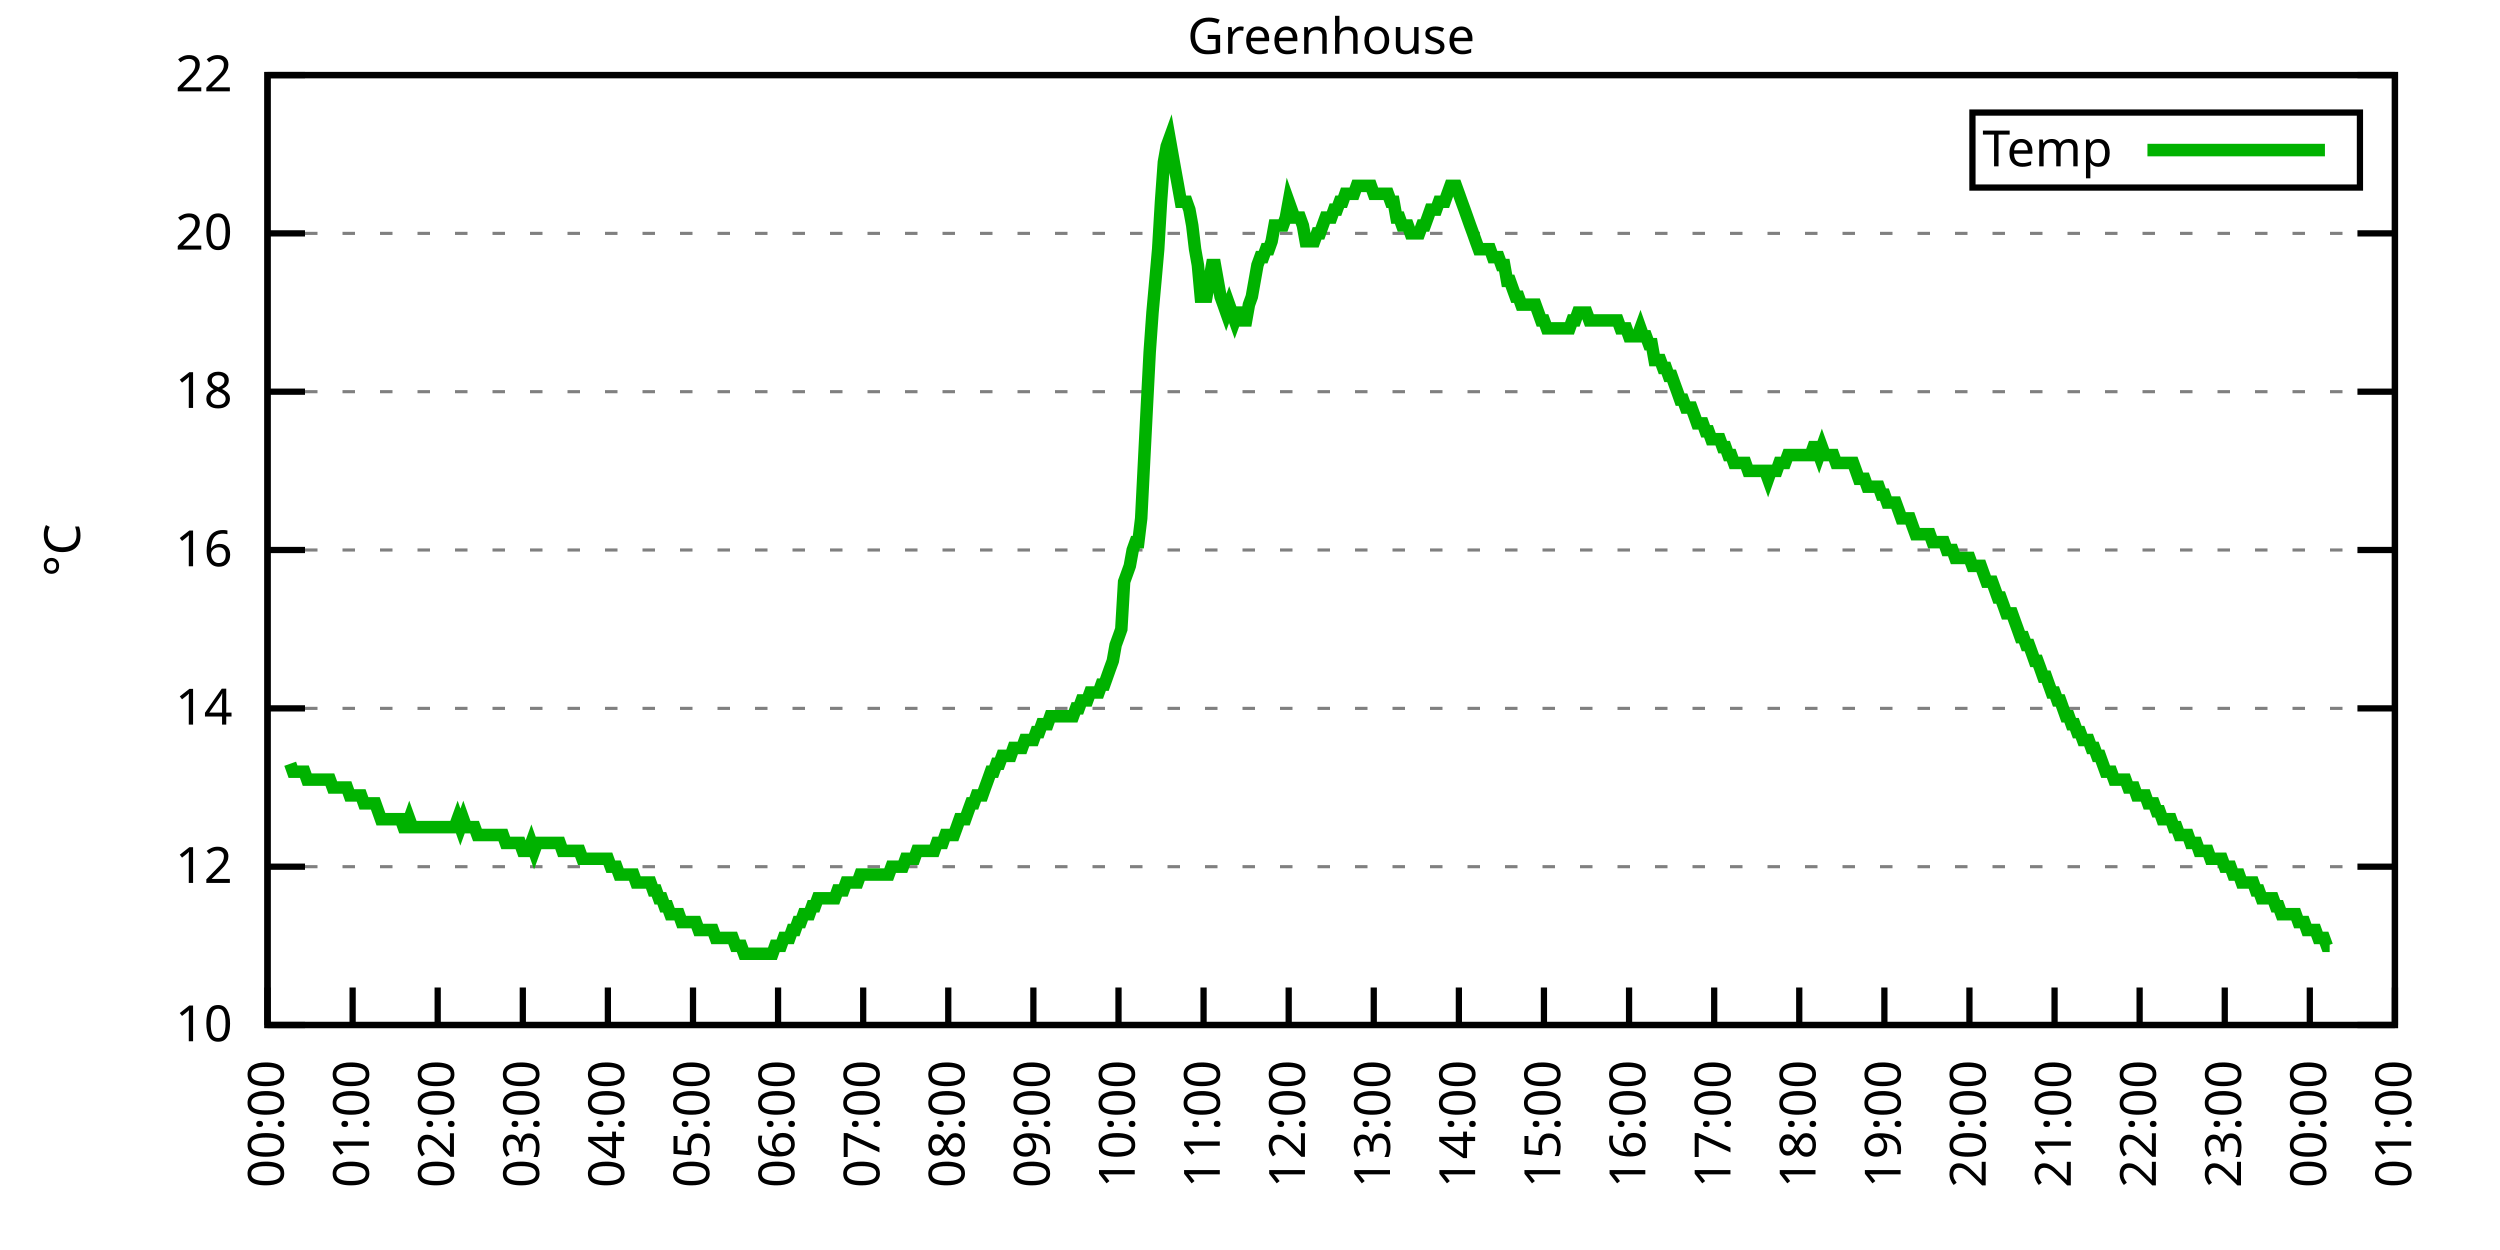
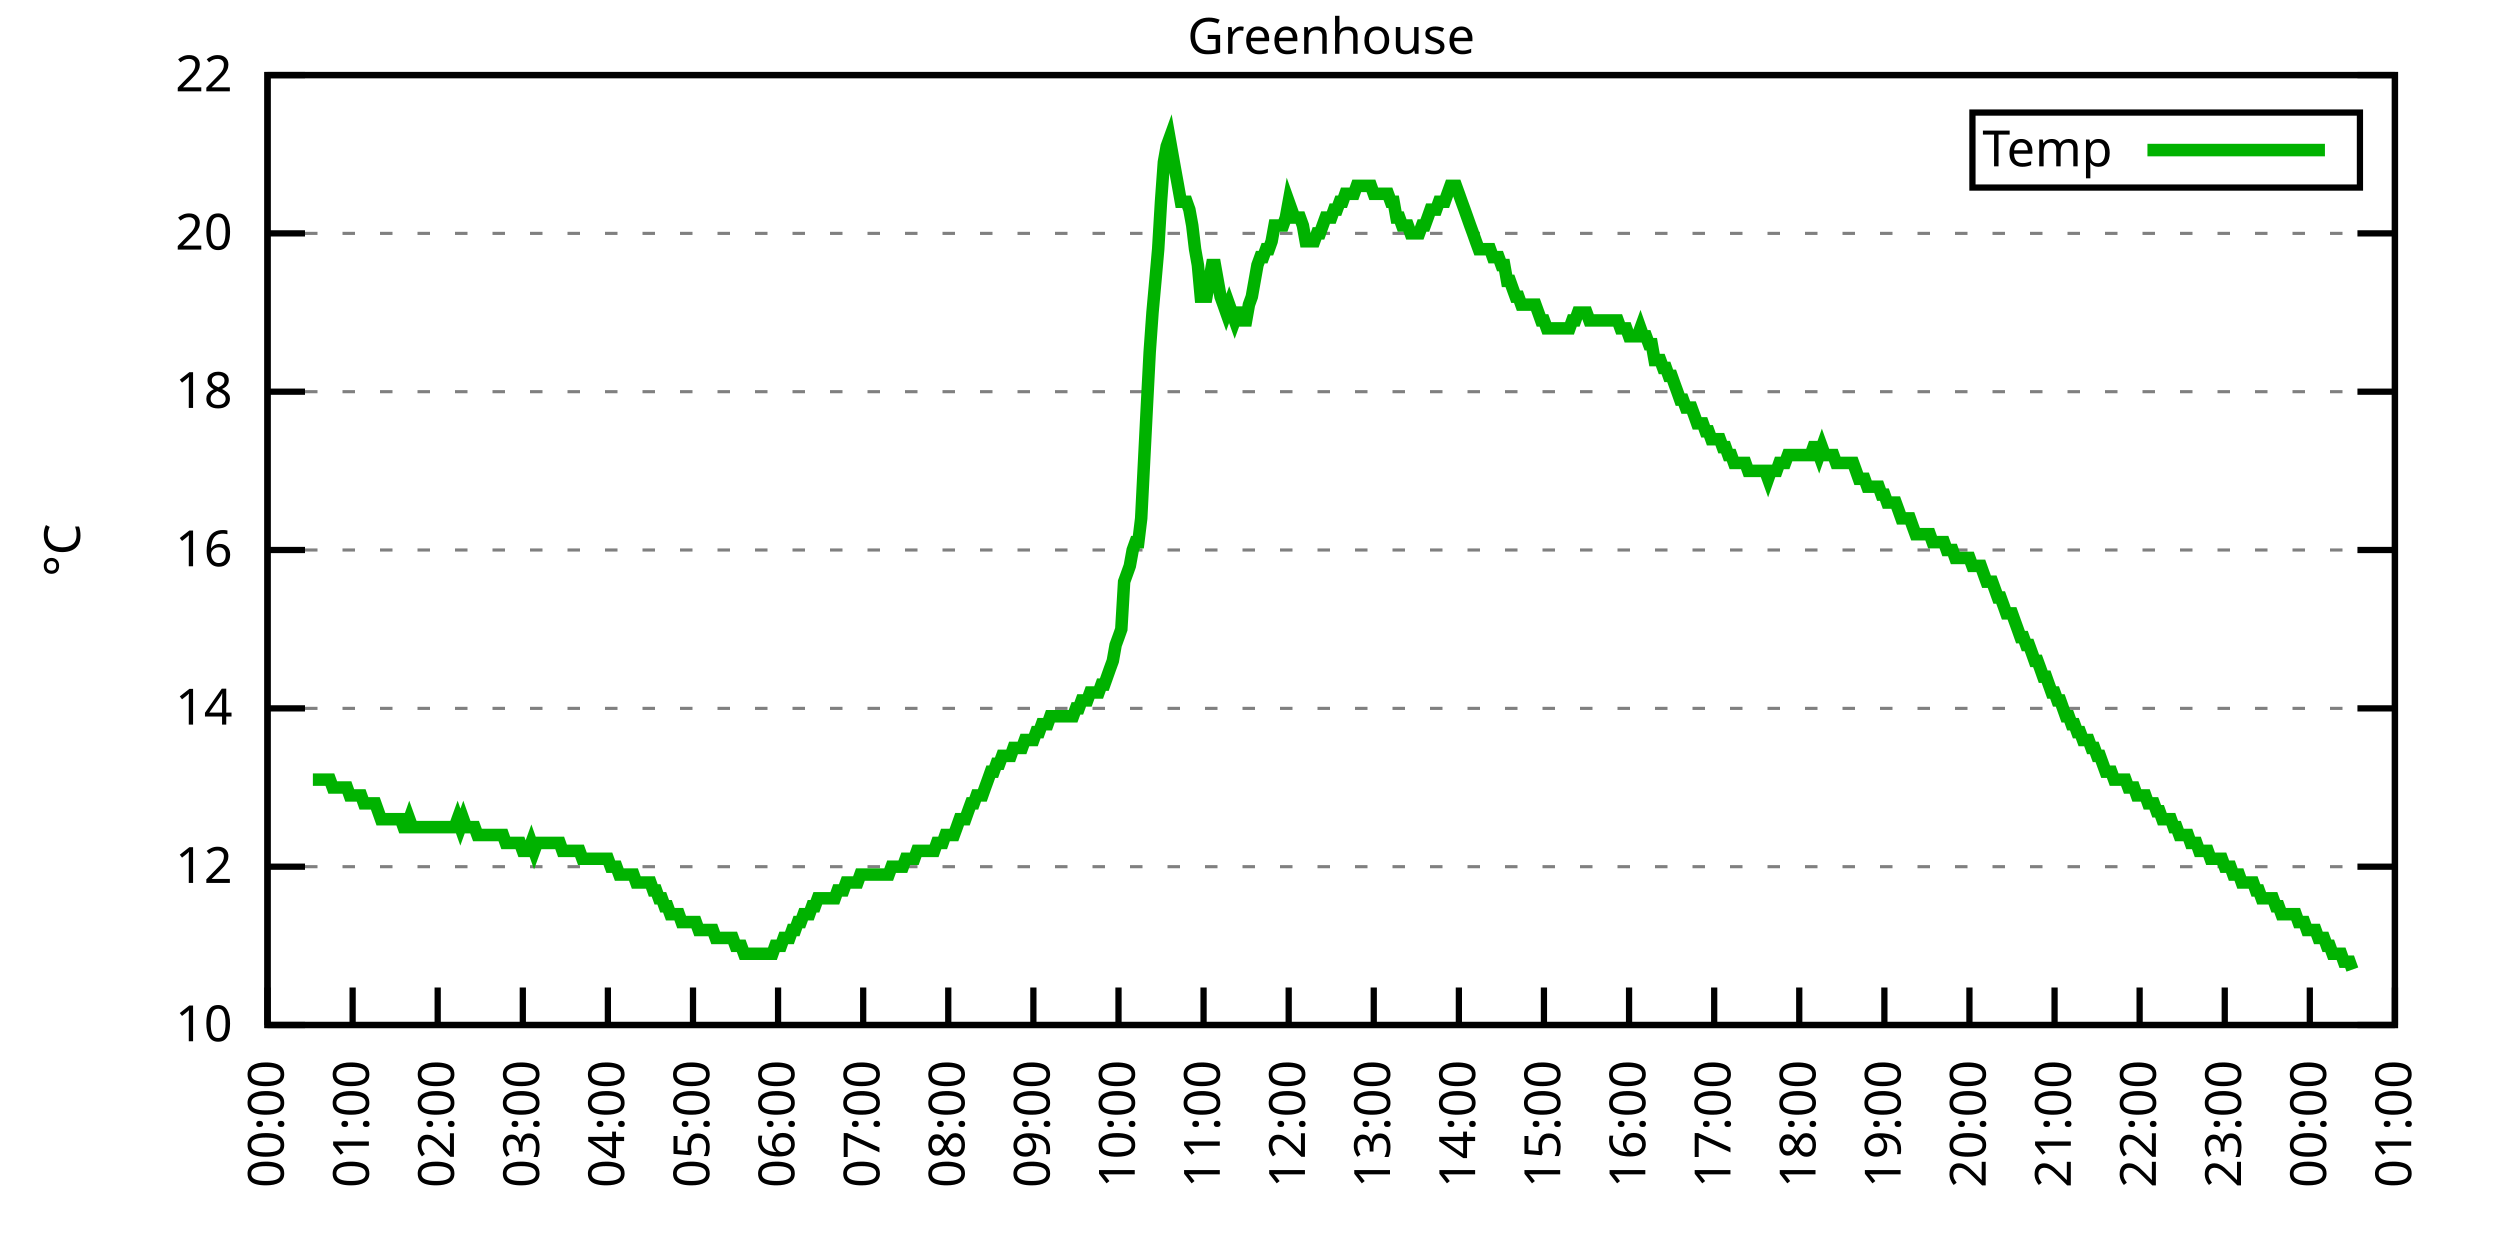
<svg xmlns="http://www.w3.org/2000/svg" xmlns:xlink="http://www.w3.org/1999/xlink" width="400" height="200" viewBox="0 0 400 200">
  <g id="gnuplot_canvas">
    <rect x="0" y="0" width="400" height="200" fill="none" />
    <defs>
      <circle id="gpDot" r="0.5" stroke-width="0.5" stroke="currentColor" />
      <path id="gpPt0" stroke-width="0.333" stroke="currentColor" d="M-1,0 h2 M0,-1 v2" />
      <path id="gpPt1" stroke-width="0.333" stroke="currentColor" d="M-1,-1 L1,1 M1,-1 L-1,1" />
      <path id="gpPt2" stroke-width="0.333" stroke="currentColor" d="M-1,0 L1,0 M0,-1 L0,1 M-1,-1 L1,1 M-1,1 L1,-1" />
      <rect id="gpPt3" stroke-width="0.333" stroke="currentColor" x="-1" y="-1" width="2" height="2" />
      <rect id="gpPt4" stroke-width="0.333" stroke="currentColor" fill="currentColor" x="-1" y="-1" width="2" height="2" />
      <circle id="gpPt5" stroke-width="0.333" stroke="currentColor" cx="0" cy="0" r="1" />
      <use xlink:href="#gpPt5" id="gpPt6" fill="currentColor" stroke="none" />
      <path id="gpPt7" stroke-width="0.333" stroke="currentColor" d="M0,-1.33 L-1.33,0.67 L1.33,0.67 z" />
      <use xlink:href="#gpPt7" id="gpPt8" fill="currentColor" stroke="none" />
      <use xlink:href="#gpPt7" id="gpPt9" stroke="currentColor" transform="rotate(180)" />
      <use xlink:href="#gpPt9" id="gpPt10" fill="currentColor" stroke="none" />
      <use xlink:href="#gpPt3" id="gpPt11" stroke="currentColor" transform="rotate(45)" />
      <use xlink:href="#gpPt11" id="gpPt12" fill="currentColor" stroke="none" />
      <path id="gpPt13" stroke-width="0.333" stroke="currentColor" d="M0,1.330 L1.265,0.411 L0.782,-1.067 L-0.782,-1.076 L-1.265,0.411 z" />
      <use xlink:href="#gpPt13" id="gpPt14" fill="currentColor" stroke="none" />
      <filter id="textbox" filterUnits="objectBoundingBox" x="0" y="0" height="1" width="1">
        <feFlood flood-color="white" flood-opacity="1" result="bgnd" />
        <feComposite in="SourceGraphic" in2="bgnd" operator="atop" />
      </filter>
      <filter id="greybox" filterUnits="objectBoundingBox" x="0" y="0" height="1" width="1">
        <feFlood flood-color="lightgrey" flood-opacity="1" result="grey" />
        <feComposite in="SourceGraphic" in2="grey" operator="atop" />
      </filter>
    </defs>
    <g fill="none" color="white" stroke="currentColor" stroke-width="1.00" stroke-linecap="butt" stroke-linejoin="miter">
</g>
    <g fill="none" color="black" stroke="currentColor" stroke-width="1.00" stroke-linecap="butt" stroke-linejoin="miter">
      <g stroke="none" shape-rendering="crispEdges">
        <polygon fill="rgb(255, 255, 255)" points="42.80,164.00 383.18,164.00 383.18,12.02 42.80,12.02 " />
      </g>
    </g>
    <g fill="none" color="black" stroke="currentColor" stroke-width="1.00" stroke-linecap="butt" stroke-linejoin="miter">
</g>
    <g fill="none" color="black" stroke="black" stroke-width="0.50" stroke-linecap="butt" stroke-linejoin="miter">
</g>
    <g fill="none" color="gray" stroke="currentColor" stroke-width="0.50" stroke-linecap="butt" stroke-linejoin="miter">
      <path stroke="gray" stroke-dasharray="2,4" class="gridline" d="M42.80,164.00 L383.19,164.00  " />
    </g>
    <g fill="none" color="gray" stroke="gray" stroke-width="1.00" stroke-linecap="butt" stroke-linejoin="miter">
</g>
    <g fill="none" color="black" stroke="currentColor" stroke-width="1.00" stroke-linecap="butt" stroke-linejoin="miter">
      <path stroke="black" d="M42.80,164.00 L48.80,164.00 M383.19,164.00 L377.19,164.00  " />
      <g transform="translate(37.20,166.60)" stroke="none" fill="black" font-family="Sans" font-size="8.00" text-anchor="end">
        <text>
          <tspan font-family="Sans"> 10</tspan>
        </text>
      </g>
    </g>
    <g fill="none" color="black" stroke="currentColor" stroke-width="1.00" stroke-linecap="butt" stroke-linejoin="miter">
</g>
    <g fill="none" color="black" stroke="black" stroke-width="0.50" stroke-linecap="butt" stroke-linejoin="miter">
</g>
    <g fill="none" color="gray" stroke="currentColor" stroke-width="0.50" stroke-linecap="butt" stroke-linejoin="miter">
      <path stroke="gray" stroke-dasharray="2,4" class="gridline" d="M42.80,138.67 L383.19,138.67  " />
    </g>
    <g fill="none" color="gray" stroke="gray" stroke-width="1.00" stroke-linecap="butt" stroke-linejoin="miter">
</g>
    <g fill="none" color="black" stroke="currentColor" stroke-width="1.00" stroke-linecap="butt" stroke-linejoin="miter">
      <path stroke="black" d="M42.80,138.67 L48.80,138.67 M383.19,138.67 L377.19,138.67  " />
      <g transform="translate(37.20,141.27)" stroke="none" fill="black" font-family="Sans" font-size="8.00" text-anchor="end">
        <text>
          <tspan font-family="Sans"> 12</tspan>
        </text>
      </g>
    </g>
    <g fill="none" color="black" stroke="currentColor" stroke-width="1.00" stroke-linecap="butt" stroke-linejoin="miter">
</g>
    <g fill="none" color="black" stroke="black" stroke-width="0.50" stroke-linecap="butt" stroke-linejoin="miter">
</g>
    <g fill="none" color="gray" stroke="currentColor" stroke-width="0.50" stroke-linecap="butt" stroke-linejoin="miter">
      <path stroke="gray" stroke-dasharray="2,4" class="gridline" d="M42.80,113.34 L383.19,113.34  " />
    </g>
    <g fill="none" color="gray" stroke="gray" stroke-width="1.00" stroke-linecap="butt" stroke-linejoin="miter">
</g>
    <g fill="none" color="black" stroke="currentColor" stroke-width="1.00" stroke-linecap="butt" stroke-linejoin="miter">
      <path stroke="black" d="M42.80,113.34 L48.80,113.34 M383.19,113.34 L377.19,113.34  " />
      <g transform="translate(37.20,115.94)" stroke="none" fill="black" font-family="Sans" font-size="8.00" text-anchor="end">
        <text>
          <tspan font-family="Sans"> 14</tspan>
        </text>
      </g>
    </g>
    <g fill="none" color="black" stroke="currentColor" stroke-width="1.00" stroke-linecap="butt" stroke-linejoin="miter">
</g>
    <g fill="none" color="black" stroke="black" stroke-width="0.50" stroke-linecap="butt" stroke-linejoin="miter">
</g>
    <g fill="none" color="gray" stroke="currentColor" stroke-width="0.50" stroke-linecap="butt" stroke-linejoin="miter">
      <path stroke="gray" stroke-dasharray="2,4" class="gridline" d="M42.80,88.00 L383.19,88.00  " />
    </g>
    <g fill="none" color="gray" stroke="gray" stroke-width="1.00" stroke-linecap="butt" stroke-linejoin="miter">
</g>
    <g fill="none" color="black" stroke="currentColor" stroke-width="1.00" stroke-linecap="butt" stroke-linejoin="miter">
      <path stroke="black" d="M42.80,88.00 L48.80,88.00 M383.19,88.00 L377.19,88.00  " />
      <g transform="translate(37.20,90.60)" stroke="none" fill="black" font-family="Sans" font-size="8.00" text-anchor="end">
        <text>
          <tspan font-family="Sans"> 16</tspan>
        </text>
      </g>
    </g>
    <g fill="none" color="black" stroke="currentColor" stroke-width="1.00" stroke-linecap="butt" stroke-linejoin="miter">
</g>
    <g fill="none" color="black" stroke="black" stroke-width="0.50" stroke-linecap="butt" stroke-linejoin="miter">
</g>
    <g fill="none" color="gray" stroke="currentColor" stroke-width="0.50" stroke-linecap="butt" stroke-linejoin="miter">
      <path stroke="gray" stroke-dasharray="2,4" class="gridline" d="M42.80,62.67 L383.19,62.67  " />
    </g>
    <g fill="none" color="gray" stroke="gray" stroke-width="1.00" stroke-linecap="butt" stroke-linejoin="miter">
</g>
    <g fill="none" color="black" stroke="currentColor" stroke-width="1.00" stroke-linecap="butt" stroke-linejoin="miter">
      <path stroke="black" d="M42.80,62.67 L48.80,62.67 M383.19,62.67 L377.19,62.67  " />
      <g transform="translate(37.20,65.27)" stroke="none" fill="black" font-family="Sans" font-size="8.00" text-anchor="end">
        <text>
          <tspan font-family="Sans"> 18</tspan>
        </text>
      </g>
    </g>
    <g fill="none" color="black" stroke="currentColor" stroke-width="1.00" stroke-linecap="butt" stroke-linejoin="miter">
</g>
    <g fill="none" color="black" stroke="black" stroke-width="0.50" stroke-linecap="butt" stroke-linejoin="miter">
</g>
    <g fill="none" color="gray" stroke="currentColor" stroke-width="0.50" stroke-linecap="butt" stroke-linejoin="miter">
      <path stroke="gray" stroke-dasharray="2,4" class="gridline" d="M42.80,37.34 L383.19,37.34  " />
    </g>
    <g fill="none" color="gray" stroke="gray" stroke-width="1.00" stroke-linecap="butt" stroke-linejoin="miter">
</g>
    <g fill="none" color="black" stroke="currentColor" stroke-width="1.00" stroke-linecap="butt" stroke-linejoin="miter">
      <path stroke="black" d="M42.80,37.34 L48.80,37.34 M383.19,37.34 L377.19,37.34  " />
      <g transform="translate(37.20,39.94)" stroke="none" fill="black" font-family="Sans" font-size="8.00" text-anchor="end">
        <text>
          <tspan font-family="Sans"> 20</tspan>
        </text>
      </g>
    </g>
    <g fill="none" color="black" stroke="currentColor" stroke-width="1.00" stroke-linecap="butt" stroke-linejoin="miter">
</g>
    <g fill="none" color="black" stroke="black" stroke-width="0.50" stroke-linecap="butt" stroke-linejoin="miter">
</g>
    <g fill="none" color="gray" stroke="currentColor" stroke-width="0.50" stroke-linecap="butt" stroke-linejoin="miter">
      <path stroke="gray" stroke-dasharray="2,4" class="gridline" d="M42.80,12.01 L383.19,12.01  " />
    </g>
    <g fill="none" color="gray" stroke="gray" stroke-width="1.00" stroke-linecap="butt" stroke-linejoin="miter">
</g>
    <g fill="none" color="black" stroke="currentColor" stroke-width="1.00" stroke-linecap="butt" stroke-linejoin="miter">
      <path stroke="black" d="M42.80,12.01 L48.80,12.01 M383.19,12.01 L377.19,12.01  " />
      <g transform="translate(37.20,14.61)" stroke="none" fill="black" font-family="Sans" font-size="8.00" text-anchor="end">
        <text>
          <tspan font-family="Sans"> 22</tspan>
        </text>
      </g>
    </g>
    <g fill="none" color="black" stroke="currentColor" stroke-width="1.00" stroke-linecap="butt" stroke-linejoin="miter">
      <path stroke="black" d="M42.80,164.00 L42.80,158.00  " />
      <g transform="translate(45.40,169.60) rotate(270.00)" stroke="none" fill="black" font-family="Sans" font-size="8.00" text-anchor="end">
        <text>
          <tspan font-family="Sans">00:00</tspan>
        </text>
      </g>
    </g>
    <g fill="none" color="black" stroke="currentColor" stroke-width="1.00" stroke-linecap="butt" stroke-linejoin="miter">
      <path stroke="black" d="M56.42,164.00 L56.42,158.00  " />
      <g transform="translate(59.02,169.60) rotate(270.00)" stroke="none" fill="black" font-family="Sans" font-size="8.00" text-anchor="end">
        <text>
          <tspan font-family="Sans">01:00</tspan>
        </text>
      </g>
    </g>
    <g fill="none" color="black" stroke="currentColor" stroke-width="1.00" stroke-linecap="butt" stroke-linejoin="miter">
      <path stroke="black" d="M70.03,164.00 L70.03,158.00  " />
      <g transform="translate(72.63,169.60) rotate(270.00)" stroke="none" fill="black" font-family="Sans" font-size="8.00" text-anchor="end">
        <text>
          <tspan font-family="Sans">02:00</tspan>
        </text>
      </g>
    </g>
    <g fill="none" color="black" stroke="currentColor" stroke-width="1.00" stroke-linecap="butt" stroke-linejoin="miter">
      <path stroke="black" d="M83.65,164.00 L83.65,158.00  " />
      <g transform="translate(86.25,169.60) rotate(270.00)" stroke="none" fill="black" font-family="Sans" font-size="8.00" text-anchor="end">
        <text>
          <tspan font-family="Sans">03:00</tspan>
        </text>
      </g>
    </g>
    <g fill="none" color="black" stroke="currentColor" stroke-width="1.00" stroke-linecap="butt" stroke-linejoin="miter">
      <path stroke="black" d="M97.26,164.00 L97.26,158.00  " />
      <g transform="translate(99.86,169.60) rotate(270.00)" stroke="none" fill="black" font-family="Sans" font-size="8.00" text-anchor="end">
        <text>
          <tspan font-family="Sans">04:00</tspan>
        </text>
      </g>
    </g>
    <g fill="none" color="black" stroke="currentColor" stroke-width="1.00" stroke-linecap="butt" stroke-linejoin="miter">
      <path stroke="black" d="M110.88,164.00 L110.88,158.00  " />
      <g transform="translate(113.48,169.60) rotate(270.00)" stroke="none" fill="black" font-family="Sans" font-size="8.00" text-anchor="end">
        <text>
          <tspan font-family="Sans">05:00</tspan>
        </text>
      </g>
    </g>
    <g fill="none" color="black" stroke="currentColor" stroke-width="1.00" stroke-linecap="butt" stroke-linejoin="miter">
      <path stroke="black" d="M124.49,164.00 L124.49,158.00  " />
      <g transform="translate(127.09,169.60) rotate(270.00)" stroke="none" fill="black" font-family="Sans" font-size="8.00" text-anchor="end">
        <text>
          <tspan font-family="Sans">06:00</tspan>
        </text>
      </g>
    </g>
    <g fill="none" color="black" stroke="currentColor" stroke-width="1.00" stroke-linecap="butt" stroke-linejoin="miter">
      <path stroke="black" d="M138.11,164.00 L138.11,158.00  " />
      <g transform="translate(140.71,169.60) rotate(270.00)" stroke="none" fill="black" font-family="Sans" font-size="8.00" text-anchor="end">
        <text>
          <tspan font-family="Sans">07:00</tspan>
        </text>
      </g>
    </g>
    <g fill="none" color="black" stroke="currentColor" stroke-width="1.00" stroke-linecap="butt" stroke-linejoin="miter">
      <path stroke="black" d="M151.72,164.00 L151.72,158.00  " />
      <g transform="translate(154.32,169.60) rotate(270.00)" stroke="none" fill="black" font-family="Sans" font-size="8.00" text-anchor="end">
        <text>
          <tspan font-family="Sans">08:00</tspan>
        </text>
      </g>
    </g>
    <g fill="none" color="black" stroke="currentColor" stroke-width="1.00" stroke-linecap="butt" stroke-linejoin="miter">
      <path stroke="black" d="M165.34,164.00 L165.34,158.00  " />
      <g transform="translate(167.94,169.60) rotate(270.00)" stroke="none" fill="black" font-family="Sans" font-size="8.00" text-anchor="end">
        <text>
          <tspan font-family="Sans">09:00</tspan>
        </text>
      </g>
    </g>
    <g fill="none" color="black" stroke="currentColor" stroke-width="1.00" stroke-linecap="butt" stroke-linejoin="miter">
      <path stroke="black" d="M178.96,164.00 L178.96,158.00  " />
      <g transform="translate(181.56,169.60) rotate(270.00)" stroke="none" fill="black" font-family="Sans" font-size="8.00" text-anchor="end">
        <text>
          <tspan font-family="Sans">10:00</tspan>
        </text>
      </g>
    </g>
    <g fill="none" color="black" stroke="currentColor" stroke-width="1.00" stroke-linecap="butt" stroke-linejoin="miter">
      <path stroke="black" d="M192.57,164.00 L192.57,158.00  " />
      <g transform="translate(195.17,169.60) rotate(270.00)" stroke="none" fill="black" font-family="Sans" font-size="8.00" text-anchor="end">
        <text>
          <tspan font-family="Sans">11:00</tspan>
        </text>
      </g>
    </g>
    <g fill="none" color="black" stroke="currentColor" stroke-width="1.00" stroke-linecap="butt" stroke-linejoin="miter">
      <path stroke="black" d="M206.19,164.00 L206.19,158.00  " />
      <g transform="translate(208.79,169.60) rotate(270.00)" stroke="none" fill="black" font-family="Sans" font-size="8.00" text-anchor="end">
        <text>
          <tspan font-family="Sans">12:00</tspan>
        </text>
      </g>
    </g>
    <g fill="none" color="black" stroke="currentColor" stroke-width="1.00" stroke-linecap="butt" stroke-linejoin="miter">
      <path stroke="black" d="M219.80,164.00 L219.80,158.00  " />
      <g transform="translate(222.40,169.60) rotate(270.00)" stroke="none" fill="black" font-family="Sans" font-size="8.00" text-anchor="end">
        <text>
          <tspan font-family="Sans">13:00</tspan>
        </text>
      </g>
    </g>
    <g fill="none" color="black" stroke="currentColor" stroke-width="1.00" stroke-linecap="butt" stroke-linejoin="miter">
      <path stroke="black" d="M233.42,164.00 L233.42,158.00  " />
      <g transform="translate(236.02,169.60) rotate(270.00)" stroke="none" fill="black" font-family="Sans" font-size="8.00" text-anchor="end">
        <text>
          <tspan font-family="Sans">14:00</tspan>
        </text>
      </g>
    </g>
    <g fill="none" color="black" stroke="currentColor" stroke-width="1.00" stroke-linecap="butt" stroke-linejoin="miter">
      <path stroke="black" d="M247.03,164.00 L247.03,158.00  " />
      <g transform="translate(249.63,169.60) rotate(270.00)" stroke="none" fill="black" font-family="Sans" font-size="8.00" text-anchor="end">
        <text>
          <tspan font-family="Sans">15:00</tspan>
        </text>
      </g>
    </g>
    <g fill="none" color="black" stroke="currentColor" stroke-width="1.00" stroke-linecap="butt" stroke-linejoin="miter">
      <path stroke="black" d="M260.65,164.00 L260.65,158.00  " />
      <g transform="translate(263.25,169.60) rotate(270.00)" stroke="none" fill="black" font-family="Sans" font-size="8.00" text-anchor="end">
        <text>
          <tspan font-family="Sans">16:00</tspan>
        </text>
      </g>
    </g>
    <g fill="none" color="black" stroke="currentColor" stroke-width="1.00" stroke-linecap="butt" stroke-linejoin="miter">
      <path stroke="black" d="M274.27,164.00 L274.27,158.00  " />
      <g transform="translate(276.87,169.60) rotate(270.00)" stroke="none" fill="black" font-family="Sans" font-size="8.00" text-anchor="end">
        <text>
          <tspan font-family="Sans">17:00</tspan>
        </text>
      </g>
    </g>
    <g fill="none" color="black" stroke="currentColor" stroke-width="1.00" stroke-linecap="butt" stroke-linejoin="miter">
      <path stroke="black" d="M287.88,164.00 L287.88,158.00  " />
      <g transform="translate(290.48,169.60) rotate(270.00)" stroke="none" fill="black" font-family="Sans" font-size="8.00" text-anchor="end">
        <text>
          <tspan font-family="Sans">18:00</tspan>
        </text>
      </g>
    </g>
    <g fill="none" color="black" stroke="currentColor" stroke-width="1.00" stroke-linecap="butt" stroke-linejoin="miter">
      <path stroke="black" d="M301.50,164.00 L301.50,158.00  " />
      <g transform="translate(304.10,169.60) rotate(270.00)" stroke="none" fill="black" font-family="Sans" font-size="8.00" text-anchor="end">
        <text>
          <tspan font-family="Sans">19:00</tspan>
        </text>
      </g>
    </g>
    <g fill="none" color="black" stroke="currentColor" stroke-width="1.00" stroke-linecap="butt" stroke-linejoin="miter">
      <path stroke="black" d="M315.11,164.00 L315.11,158.00  " />
      <g transform="translate(317.71,169.60) rotate(270.00)" stroke="none" fill="black" font-family="Sans" font-size="8.00" text-anchor="end">
        <text>
          <tspan font-family="Sans">20:00</tspan>
        </text>
      </g>
    </g>
    <g fill="none" color="black" stroke="currentColor" stroke-width="1.00" stroke-linecap="butt" stroke-linejoin="miter">
      <path stroke="black" d="M328.73,164.00 L328.73,158.00  " />
      <g transform="translate(331.33,169.60) rotate(270.00)" stroke="none" fill="black" font-family="Sans" font-size="8.00" text-anchor="end">
        <text>
          <tspan font-family="Sans">21:00</tspan>
        </text>
      </g>
    </g>
    <g fill="none" color="black" stroke="currentColor" stroke-width="1.00" stroke-linecap="butt" stroke-linejoin="miter">
      <path stroke="black" d="M342.34,164.00 L342.34,158.00  " />
      <g transform="translate(344.94,169.60) rotate(270.00)" stroke="none" fill="black" font-family="Sans" font-size="8.00" text-anchor="end">
        <text>
          <tspan font-family="Sans">22:00</tspan>
        </text>
      </g>
    </g>
    <g fill="none" color="black" stroke="currentColor" stroke-width="1.00" stroke-linecap="butt" stroke-linejoin="miter">
      <path stroke="black" d="M355.96,164.00 L355.96,158.00  " />
      <g transform="translate(358.56,169.60) rotate(270.00)" stroke="none" fill="black" font-family="Sans" font-size="8.00" text-anchor="end">
        <text>
          <tspan font-family="Sans">23:00</tspan>
        </text>
      </g>
    </g>
    <g fill="none" color="black" stroke="currentColor" stroke-width="1.00" stroke-linecap="butt" stroke-linejoin="miter">
      <path stroke="black" d="M369.57,164.00 L369.57,158.00  " />
      <g transform="translate(372.17,169.60) rotate(270.00)" stroke="none" fill="black" font-family="Sans" font-size="8.00" text-anchor="end">
        <text>
          <tspan font-family="Sans">00:00</tspan>
        </text>
      </g>
    </g>
    <g fill="none" color="black" stroke="currentColor" stroke-width="1.00" stroke-linecap="butt" stroke-linejoin="miter">
      <path stroke="black" d="M383.19,164.00 L383.19,158.00  " />
      <g transform="translate(385.79,169.60) rotate(270.00)" stroke="none" fill="black" font-family="Sans" font-size="8.00" text-anchor="end">
        <text>
          <tspan font-family="Sans">01:00</tspan>
        </text>
      </g>
    </g>
    <g fill="none" color="black" stroke="currentColor" stroke-width="1.00" stroke-linecap="butt" stroke-linejoin="miter">
</g>
    <g fill="none" color="black" stroke="currentColor" stroke-width="1.00" stroke-linecap="butt" stroke-linejoin="miter">
      <path stroke="black" d="M42.80,12.01 L42.80,164.00 L383.19,164.00 L383.19,12.01 L42.80,12.01 Z  " />
    </g>
    <g fill="none" color="black" stroke="currentColor" stroke-width="1.00" stroke-linecap="butt" stroke-linejoin="miter">
</g>
    <g fill="none" color="black" stroke="currentColor" stroke-width="1.00" stroke-linecap="butt" stroke-linejoin="miter">
      <path stroke="black" d="M315.59,30.01 L315.59,18.01 L377.59,18.01 L377.59,30.01 L315.59,30.01 Z  " />
    </g>
    <g id="Greenhouse_plot_1">
      <g fill="none" color="white" stroke="black" stroke-width="2.00" stroke-linecap="butt" stroke-linejoin="miter">
</g>
      <g fill="none" color="black" stroke="currentColor" stroke-width="2.00" stroke-linecap="butt" stroke-linejoin="miter">
        <g transform="translate(337.99,26.61)" stroke="none" fill="black" font-family="Sans" font-size="8.00" text-anchor="end">
          <text>
            <tspan font-family="Sans">Temp</tspan>
          </text>
        </g>
      </g>
      <g fill="none" color="black" stroke="currentColor" stroke-width="2.00" stroke-linecap="butt" stroke-linejoin="miter">
-         <path stroke="rgb(  0, 178,   0)" d="M343.59,24.01 L371.99,24.01 M46.43,122.20 L46.88,123.47 L47.34,123.47 L47.79,123.47 L48.25,123.47 L48.70,123.47   L49.15,124.74 L49.61,124.74 L50.06,124.74 L50.52,124.74 L50.97,124.74 L51.42,124.74 L51.88,124.74 L52.33,124.74   L52.78,124.74 L53.24,126.00 L53.69,126.00 L54.15,126.00 L54.60,126.00 L55.05,126.00 L55.51,126.00 L55.96,127.27   L56.42,127.27 L56.87,127.27 L57.32,127.27 L57.78,127.27 L58.23,128.54 L58.68,128.54 L59.14,128.54 L59.59,128.54   L60.05,128.54 L60.50,129.80 L60.95,131.07 L61.41,131.07 L61.86,131.07 L62.32,131.07 L62.77,131.07 L63.22,131.07   L63.68,131.07 L64.13,131.07 L64.58,132.34 L65.04,132.34 L65.49,131.07 L65.95,132.34 L66.40,132.34 L66.85,132.34   L67.31,132.34 L67.76,132.34 L68.22,132.34 L68.67,132.34 L69.12,132.34 L69.58,132.34 L70.03,132.34 L70.49,132.34   L70.94,132.34 L71.39,132.34 L71.85,132.34 L72.30,132.34 L72.75,132.34 L73.21,131.07 L73.66,132.34 L74.12,131.07   L74.57,132.34 L75.02,132.34 L75.48,132.34 L75.93,132.34 L76.39,133.60 L76.84,133.60 L77.29,133.60 L77.75,133.60   L78.20,133.60 L78.65,133.60 L79.11,133.60 L79.56,133.60 L80.02,133.60 L80.47,133.60 L80.92,134.87 L81.38,134.87   L81.83,134.87 L82.29,134.87 L82.74,134.87 L83.19,134.87 L83.65,136.14 L84.10,136.14 L84.55,136.14 L85.01,134.87   L85.46,136.14 L85.92,134.87 L86.37,134.87 L86.82,134.87 L87.28,134.87 L87.73,134.87 L88.19,134.87 L88.64,134.87   L89.09,134.87 L89.55,134.87 L90.00,136.14 L90.45,136.14 L90.91,136.14 L91.36,136.14 L91.82,136.14 L92.27,136.14   L92.72,136.14 L93.18,137.40 L93.63,137.40 L94.09,137.40 L94.54,137.40 L94.99,137.40 L95.45,137.40 L95.90,137.40   L96.35,137.40 L96.81,137.40 L97.26,137.40 L97.72,138.67 L98.17,138.67 L98.62,138.67 L99.08,139.93 L99.53,139.93   L99.99,139.93 L100.44,139.93 L100.89,139.93 L101.35,139.93 L101.80,141.20 L102.25,141.20 L102.71,141.20 L103.16,141.20   L103.62,141.20 L104.07,141.20 L104.52,142.47 L104.98,142.47 L105.43,143.73 L105.89,143.73 L106.34,145.00 L106.79,145.00   L107.25,146.27 L107.70,146.27 L108.15,146.27 L108.61,146.27 L109.06,147.53 L109.52,147.53 L109.97,147.53 L110.42,147.53   L110.88,147.53 L111.33,147.53 L111.79,148.80 L112.24,148.80 L112.69,148.80 L113.15,148.80 L113.60,148.80 L114.05,148.80   L114.51,150.07 L114.96,150.07 L115.42,150.07 L115.87,150.07 L116.32,150.07 L116.78,150.07 L117.23,150.07 L117.69,151.33   L118.14,151.33 L118.59,151.33 L119.05,152.60 L119.50,152.60 L119.96,152.60 L120.41,152.60 L120.86,152.60 L121.32,152.60   L121.77,152.60 L122.22,152.60 L122.68,152.60 L123.13,152.60 L123.59,152.60 L124.04,151.33 L124.49,151.33 L124.95,151.33   L125.40,150.07 L125.86,150.07 L126.31,150.07 L126.76,148.80 L127.22,148.80 L127.67,147.53 L128.12,147.53 L128.58,146.27   L129.03,146.27 L129.49,146.27 L129.94,145.00 L130.39,145.00 L130.85,143.73 L131.30,143.73 L131.76,143.73 L132.21,143.73   L132.66,143.73 L133.12,143.73 L133.57,143.73 L134.02,142.47 L134.48,142.47 L134.93,142.47 L135.39,141.20 L135.84,141.20   L136.29,141.20 L136.75,141.20 L137.20,141.20 L137.66,139.93 L138.11,139.93 L138.56,139.93 L139.02,139.93 L139.47,139.93   L139.92,139.93 L140.38,139.93 L140.83,139.93 L141.29,139.93 L141.74,139.93 L142.19,139.93 L142.65,138.67 L143.10,138.67   L143.56,138.67 L144.01,138.67 L144.46,138.67 L144.92,137.40 L145.37,137.40 L145.82,137.40 L146.28,137.40 L146.73,136.14   L147.19,136.14 L147.64,136.14 L148.09,136.14 L148.55,136.14 L149.00,136.14 L149.46,136.14 L149.91,134.87 L150.36,134.87   L150.82,134.87 L151.27,133.60 L151.72,133.60 L152.18,133.60 L152.63,133.60 L153.09,132.34 L153.54,131.07 L153.99,131.07   L154.45,131.07 L154.90,129.80 L155.36,128.54 L155.81,128.54 L156.26,127.27 L156.72,127.27 L157.17,127.27 L157.62,126.00   L158.08,124.74 L158.53,123.47 L158.99,123.47 L159.44,122.20 L159.89,122.20 L160.35,120.94 L160.80,120.94 L161.26,120.94   L161.71,120.94 L162.16,119.67 L162.62,119.67 L163.07,119.67 L163.52,119.67 L163.98,118.40 L164.43,118.40 L164.89,118.40   L165.34,118.40 L165.79,117.14 L166.25,117.14 L166.70,115.87 L167.16,115.87 L167.61,115.87 L168.06,114.60 L168.52,114.60   L168.97,114.60 L169.43,114.60 L169.88,114.60 L170.33,114.60 L170.79,114.60 L171.24,114.60 L171.69,114.60 L172.15,113.34   L172.60,113.34 L173.06,112.07 L173.51,112.07 L173.96,112.07 L174.42,110.80 L174.87,110.80 L175.33,110.80 L175.78,110.80   L176.23,109.54 L176.69,109.54 L177.14,108.27 L177.59,107.00 L178.05,105.74 L178.50,103.20 L178.96,101.94 L179.41,100.67   L179.86,93.07 L180.32,91.80 L180.77,90.54 L181.23,88.00 L181.68,86.74 L182.13,86.74 L182.59,82.94 L183.04,74.07   L183.49,65.21 L183.95,56.34 L184.40,50.01 L184.86,44.94 L185.31,39.87 L185.76,32.28 L186.22,25.94 L186.67,23.41   L187.13,22.14 L187.58,24.68 L188.03,27.21 L188.49,29.74 L188.94,32.28 L189.39,32.28 L189.85,32.28 L190.30,33.54   L190.76,36.08 L191.21,39.87 L191.66,42.41 L192.12,47.47 L192.57,47.47 L193.03,47.47 L193.48,44.94 L193.93,42.41   L194.39,42.41 L194.84,44.94 L195.29,47.47 L195.75,48.74 L196.20,50.01 L196.66,48.74 L197.11,50.01 L197.56,51.27   L198.02,50.01 L198.47,50.01 L198.93,51.27 L199.38,51.27 L199.83,48.74 L200.29,47.47 L200.74,44.94 L201.19,42.41   L201.65,41.14 L202.10,41.14 L202.56,39.87 L203.01,39.87 L203.46,38.61 L203.92,36.08 L204.37,36.08 L204.83,36.08   L205.28,36.08 L205.73,34.81 L206.19,32.28 L206.64,33.54 L207.09,34.81 L207.55,34.81 L208.00,34.81 L208.46,36.08   L208.91,38.61 L209.36,38.61 L209.82,38.61 L210.27,38.61 L210.73,37.34 L211.18,37.34 L211.63,36.08 L212.09,34.81   L212.54,34.81 L213.00,34.81 L213.45,33.54 L213.90,33.54 L214.36,32.28 L214.81,32.28 L215.26,31.01 L215.72,31.01   L216.17,31.01 L216.63,31.01 L217.08,29.74 L217.53,29.74 L217.99,29.74 L218.44,29.74 L218.90,29.74 L219.35,29.74   L219.80,31.01 L220.26,31.01 L220.71,31.01 L221.16,31.01 L221.62,31.01 L222.07,31.01 L222.53,32.28 L222.98,32.28   L223.43,34.81 L223.89,34.81 L224.34,36.08 L224.80,36.08 L225.25,36.08 L225.70,37.34 L226.16,37.34 L226.61,37.34   L227.06,37.34 L227.52,36.08 L227.97,36.08 L228.43,34.81 L228.88,33.54 L229.33,33.54 L229.79,33.54 L230.24,32.28   L230.70,32.28 L231.15,32.28 L231.60,31.01 L232.06,29.74 L232.51,29.74 L232.96,29.74 L233.42,31.01 L233.87,32.28   L234.33,33.54 L234.78,34.81 L235.23,36.08 L235.69,37.34 L236.14,38.61 L236.60,39.87 L237.05,39.87 L237.50,39.87   L237.96,39.87 L238.41,39.87 L238.86,41.14 L239.32,41.14 L239.77,41.14 L240.23,42.41 L240.68,42.41 L241.13,44.94   L241.59,44.94 L242.04,46.21 L242.50,47.47 L242.95,47.47 L243.40,48.74 L243.86,48.74 L244.31,48.74 L244.76,48.74   L245.22,48.74 L245.67,48.74 L246.13,50.01 L246.58,51.27 L247.03,51.27 L247.49,52.54 L247.94,52.54 L248.40,52.54   L248.85,52.54 L249.30,52.54 L249.76,52.54 L250.21,52.54 L250.66,52.54 L251.12,52.54 L251.57,51.27 L252.03,51.27   L252.48,50.01 L252.93,50.01 L253.39,50.01 L253.84,50.01 L254.30,51.27 L254.75,51.27 L255.20,51.27 L255.66,51.27   L256.11,51.27 L256.56,51.27 L257.02,51.27 L257.47,51.27 L257.93,51.27 L258.38,51.27 L258.83,51.27 L259.29,52.54   L259.74,52.54 L260.20,52.54 L260.65,53.81 L261.10,53.81 L261.56,53.81 L262.01,53.81 L262.47,52.54 L262.92,53.81   L263.37,53.81 L263.83,55.07 L264.28,55.07 L264.73,57.61 L265.19,57.61 L265.64,57.61 L266.10,58.87 L266.55,58.87   L267.00,60.14 L267.46,60.14 L267.91,61.41 L268.37,62.67 L268.82,63.94 L269.27,63.94 L269.73,65.21 L270.18,65.21   L270.63,65.21 L271.09,66.47 L271.54,67.74 L272.00,67.74 L272.45,67.74 L272.90,69.01 L273.36,69.01 L273.81,70.27   L274.27,70.27 L274.72,70.27 L275.17,70.27 L275.63,71.54 L276.08,71.54 L276.53,72.81 L276.99,72.81 L277.44,74.07   L277.90,74.07 L278.35,74.07 L278.80,74.07 L279.26,74.07 L279.71,75.34 L280.17,75.34 L280.62,75.34 L281.07,75.34   L281.53,75.34 L281.98,75.34 L282.43,75.34 L282.89,76.61 L283.34,75.34 L283.80,75.34 L284.25,75.34 L284.70,74.07   L285.16,74.07 L285.61,74.07 L286.07,72.81 L286.52,72.81 L286.97,72.81 L287.43,72.81 L287.88,72.81 L288.33,72.81   L288.79,72.81 L289.24,72.81 L289.70,72.81 L290.15,71.54 L290.60,71.54 L291.06,72.81 L291.51,71.54 L291.97,72.81   L292.42,72.81 L292.87,72.81 L293.33,72.81 L293.78,74.07 L294.23,74.07 L294.69,74.07 L295.14,74.07 L295.60,74.07   L296.05,74.07 L296.50,74.07 L296.96,75.34 L297.41,76.61 L297.87,76.61 L298.32,76.61 L298.77,77.87 L299.23,77.87   L299.68,77.87 L300.13,77.87 L300.59,77.87 L301.04,79.14 L301.50,79.14 L301.95,80.41 L302.40,80.41 L302.86,80.41   L303.31,80.41 L303.77,81.67 L304.22,82.94 L304.67,82.94 L305.13,82.94 L305.58,82.94 L306.03,84.21 L306.49,85.47   L306.94,85.47 L307.40,85.47 L307.85,85.47 L308.30,85.47 L308.76,85.47 L309.21,86.74 L309.67,86.74 L310.12,86.74   L310.57,86.74 L311.03,86.74 L311.48,88.00 L311.94,88.00 L312.39,88.00 L312.84,89.27 L313.30,89.27 L313.75,89.27   L314.20,89.27 L314.66,89.27 L315.11,89.27 L315.57,90.54 L316.02,90.54 L316.47,90.54 L316.93,90.54 L317.38,91.80   L317.84,93.07 L318.29,93.07 L318.74,93.07 L319.20,94.34 L319.65,95.60 L320.10,95.60 L320.56,96.87 L321.01,98.14   L321.47,98.14 L321.92,98.14 L322.37,99.40 L322.83,100.67 L323.28,101.94 L323.74,101.94 L324.19,103.20 L324.64,103.20   L325.10,104.47 L325.55,105.74 L326.00,105.74 L326.46,107.00 L326.91,108.27 L327.37,108.27 L327.82,109.54 L328.27,110.80   L328.73,110.80 L329.18,112.07 L329.64,112.07 L330.09,113.34 L330.54,114.60 L331.00,114.60 L331.45,115.87 L331.90,115.87   L332.36,117.14 L332.81,117.14 L333.27,118.40 L333.72,118.40 L334.17,118.40 L334.63,119.67 L335.08,119.67 L335.54,120.94   L335.99,120.94 L336.44,122.20 L336.90,123.47 L337.35,123.47 L337.80,123.47 L338.26,124.74 L338.71,124.74 L339.17,124.74   L339.62,124.74 L340.07,124.74 L340.53,126.00 L340.98,126.00 L341.44,126.00 L341.89,127.27 L342.34,127.27 L342.80,127.27   L343.25,127.27 L343.70,128.54 L344.16,128.54 L344.61,128.54 L345.07,129.80 L345.52,129.80 L345.97,131.07 L346.43,131.07   L346.88,131.07 L347.34,131.07 L347.79,132.34 L348.24,132.34 L348.70,133.60 L349.15,133.60 L349.60,133.60 L350.06,133.60   L350.51,134.87 L350.97,134.87 L351.42,134.87 L351.87,136.14 L352.33,136.14 L352.78,136.14 L353.24,136.14 L353.69,137.40   L354.14,137.40 L354.60,137.40 L355.05,137.40 L355.50,137.40 L355.96,138.67 L356.41,138.67 L356.87,138.67 L357.32,139.93   L357.77,139.93 L358.23,139.93 L358.68,141.20 L359.14,141.20 L359.59,141.20 L360.04,141.20 L360.50,141.20 L360.95,142.47   L361.41,142.47 L361.86,143.73 L362.31,143.73 L362.77,143.73 L363.22,143.73 L363.67,143.73 L364.13,145.00 L364.58,145.00   L365.04,146.27 L365.49,146.27 L365.94,146.27 L366.40,146.27 L366.85,146.27 L367.31,146.27 L367.76,147.53 L368.21,147.53   L368.67,147.53 L369.12,148.80 L369.57,148.80 L370.03,148.80 L370.48,148.80 L370.94,150.07 L371.39,150.07 L371.84,150.07   L372.30,151.33 L372.75,151.33  " />
+         <path stroke="rgb(  0, 178,   0)" d="M343.59,24.01 L371.99,24.01 M50.06,124.74 L50.52,124.74 L50.97,124.74 L51.42,124.74 L51.88,124.74 L52.33,124.74   L52.78,124.74 L53.24,126.00 L53.69,126.00 L54.15,126.00 L54.60,126.00 L55.05,126.00 L55.51,126.00 L55.96,127.27   L56.42,127.27 L56.87,127.27 L57.32,127.27 L57.78,127.27 L58.23,128.54 L58.68,128.54 L59.14,128.54 L59.59,128.54   L60.05,128.54 L60.50,129.80 L60.95,131.07 L61.41,131.07 L61.86,131.07 L62.32,131.07 L62.77,131.07 L63.22,131.07   L63.68,131.07 L64.13,131.07 L64.58,132.34 L65.04,132.34 L65.49,131.07 L65.95,132.34 L66.40,132.34 L66.85,132.34   L67.31,132.34 L67.76,132.34 L68.22,132.34 L68.67,132.34 L69.12,132.34 L69.58,132.34 L70.03,132.34 L70.49,132.34   L70.94,132.34 L71.39,132.34 L71.85,132.34 L72.30,132.34 L72.75,132.34 L73.21,131.07 L73.66,132.34 L74.12,131.07   L74.57,132.34 L75.02,132.34 L75.48,132.34 L75.93,132.34 L76.39,133.60 L76.84,133.60 L77.29,133.60 L77.75,133.60   L78.20,133.60 L78.65,133.60 L79.11,133.60 L79.56,133.60 L80.02,133.60 L80.47,133.60 L80.92,134.87 L81.38,134.87   L81.83,134.87 L82.29,134.87 L82.74,134.87 L83.19,134.87 L83.65,136.14 L84.10,136.14 L84.55,136.14 L85.01,134.87   L85.46,136.14 L85.92,134.87 L86.37,134.87 L86.82,134.87 L87.28,134.87 L87.73,134.87 L88.19,134.87 L88.64,134.87   L89.09,134.87 L89.55,134.87 L90.00,136.14 L90.45,136.14 L90.91,136.14 L91.36,136.14 L91.82,136.14 L92.27,136.14   L92.72,136.14 L93.18,137.40 L93.63,137.40 L94.09,137.40 L94.54,137.40 L94.99,137.40 L95.45,137.40 L95.90,137.40   L96.35,137.40 L96.81,137.40 L97.26,137.40 L97.72,138.67 L98.17,138.67 L98.62,138.67 L99.08,139.93 L99.53,139.93   L99.99,139.93 L100.44,139.93 L100.89,139.93 L101.35,139.93 L101.80,141.20 L102.25,141.20 L102.71,141.20 L103.16,141.20   L103.62,141.20 L104.07,141.20 L104.52,142.47 L104.98,142.47 L105.43,143.73 L105.89,143.73 L106.34,145.00 L106.79,145.00   L107.25,146.27 L107.70,146.27 L108.15,146.27 L108.61,146.27 L109.06,147.53 L109.52,147.53 L109.97,147.53 L110.42,147.53   L110.88,147.53 L111.33,147.53 L111.79,148.80 L112.24,148.80 L112.69,148.80 L113.15,148.80 L113.60,148.80 L114.05,148.80   L114.51,150.07 L114.96,150.07 L115.42,150.07 L115.87,150.07 L116.32,150.07 L116.78,150.07 L117.23,150.07 L117.69,151.33   L118.14,151.33 L118.59,151.33 L119.05,152.60 L119.50,152.60 L119.96,152.60 L120.41,152.60 L120.86,152.60 L121.32,152.60   L121.77,152.60 L122.22,152.60 L122.68,152.60 L123.13,152.60 L123.59,152.60 L124.04,151.33 L124.49,151.33 L124.95,151.33   L125.40,150.07 L125.86,150.07 L126.31,150.07 L126.76,148.80 L127.22,148.80 L127.67,147.53 L128.12,147.53 L128.58,146.27   L129.03,146.27 L129.49,146.27 L129.94,145.00 L130.39,145.00 L130.85,143.73 L131.30,143.73 L131.76,143.73 L132.21,143.73   L132.66,143.73 L133.12,143.73 L133.57,143.73 L134.02,142.47 L134.48,142.47 L134.93,142.47 L135.39,141.20 L135.84,141.20   L136.29,141.20 L136.75,141.20 L137.20,141.20 L137.66,139.93 L138.11,139.93 L138.56,139.93 L139.02,139.93 L139.47,139.93   L139.92,139.93 L140.38,139.93 L140.83,139.93 L141.29,139.93 L141.74,139.93 L142.19,139.93 L142.65,138.67 L143.10,138.67   L143.56,138.67 L144.01,138.67 L144.46,138.67 L144.92,137.40 L145.37,137.40 L145.82,137.40 L146.28,137.40 L146.73,136.14   L147.19,136.14 L147.64,136.14 L148.09,136.14 L148.55,136.14 L149.00,136.14 L149.46,136.14 L149.91,134.87 L150.36,134.87   L150.82,134.87 L151.27,133.60 L151.72,133.60 L152.18,133.60 L152.63,133.60 L153.09,132.34 L153.54,131.07 L153.99,131.07   L154.45,131.07 L154.90,129.80 L155.36,128.54 L155.81,128.54 L156.26,127.27 L156.72,127.27 L157.17,127.27 L157.62,126.00   L158.08,124.74 L158.53,123.47 L158.99,123.47 L159.44,122.20 L159.89,122.20 L160.35,120.94 L160.80,120.94 L161.26,120.94   L161.71,120.94 L162.16,119.67 L162.62,119.67 L163.07,119.67 L163.52,119.67 L163.98,118.40 L164.43,118.40 L164.89,118.40   L165.34,118.40 L165.79,117.14 L166.25,117.14 L166.70,115.87 L167.16,115.87 L167.61,115.87 L168.06,114.60 L168.52,114.60   L168.97,114.60 L169.43,114.60 L169.88,114.60 L170.33,114.60 L170.79,114.60 L171.24,114.60 L171.69,114.60 L172.15,113.34   L172.60,113.34 L173.06,112.07 L173.51,112.07 L173.96,112.07 L174.42,110.80 L174.87,110.80 L175.33,110.80 L175.78,110.80   L176.23,109.54 L176.69,109.54 L177.14,108.27 L177.59,107.00 L178.05,105.74 L178.50,103.20 L178.96,101.94 L179.41,100.67   L179.86,93.07 L180.32,91.80 L180.77,90.54 L181.23,88.00 L181.68,86.74 L182.13,86.74 L182.59,82.94 L183.04,74.07   L183.49,65.21 L183.95,56.34 L184.40,50.01 L184.86,44.94 L185.31,39.87 L185.76,32.28 L186.22,25.94 L186.67,23.41   L187.13,22.14 L187.58,24.68 L188.03,27.21 L188.49,29.74 L188.94,32.28 L189.39,32.28 L189.85,32.28 L190.30,33.54   L190.76,36.08 L191.21,39.87 L191.66,42.41 L192.12,47.47 L192.57,47.47 L193.03,47.47 L193.48,44.94 L193.93,42.41   L194.39,42.41 L194.84,44.94 L195.29,47.47 L195.75,48.74 L196.20,50.01 L196.66,48.74 L197.11,50.01 L197.56,51.27   L198.02,50.01 L198.47,50.01 L198.93,51.27 L199.38,51.27 L199.83,48.74 L200.29,47.47 L200.74,44.94 L201.19,42.41   L201.65,41.14 L202.10,41.14 L202.56,39.87 L203.01,39.87 L203.46,38.61 L203.92,36.08 L204.37,36.08 L204.83,36.08   L205.28,36.08 L205.73,34.81 L206.19,32.28 L206.64,33.54 L207.09,34.81 L207.55,34.81 L208.00,34.81 L208.46,36.08   L208.91,38.61 L209.36,38.61 L209.82,38.61 L210.27,38.61 L210.73,37.34 L211.18,37.34 L211.63,36.08 L212.09,34.81   L212.54,34.81 L213.00,34.81 L213.45,33.54 L213.90,33.54 L214.36,32.28 L214.81,32.28 L215.26,31.01 L215.72,31.01   L216.17,31.01 L216.63,31.01 L217.08,29.74 L217.53,29.74 L217.99,29.74 L218.44,29.74 L218.90,29.74 L219.35,29.74   L219.80,31.01 L220.26,31.01 L220.71,31.01 L221.16,31.01 L221.62,31.01 L222.07,31.01 L222.53,32.28 L222.98,32.28   L223.43,34.81 L223.89,34.81 L224.34,36.08 L224.80,36.08 L225.25,36.08 L225.70,37.34 L226.16,37.34 L226.61,37.34   L227.06,37.34 L227.52,36.08 L227.97,36.08 L228.43,34.81 L228.88,33.54 L229.33,33.54 L229.79,33.54 L230.24,32.28   L230.70,32.28 L231.15,32.28 L231.60,31.01 L232.06,29.74 L232.51,29.74 L232.96,29.74 L233.42,31.01 L233.87,32.28   L234.33,33.54 L234.78,34.81 L235.23,36.08 L235.69,37.34 L236.14,38.61 L236.60,39.87 L237.05,39.87 L237.50,39.87   L237.96,39.87 L238.41,39.87 L238.86,41.14 L239.32,41.14 L239.77,41.14 L240.23,42.41 L240.68,42.41 L241.13,44.94   L241.59,44.94 L242.04,46.21 L242.50,47.47 L242.95,47.47 L243.40,48.74 L243.86,48.74 L244.31,48.74 L244.76,48.74   L245.22,48.74 L245.67,48.74 L246.13,50.01 L246.58,51.27 L247.03,51.27 L247.49,52.54 L247.94,52.54 L248.40,52.54   L248.85,52.54 L249.30,52.54 L249.76,52.54 L250.21,52.54 L250.66,52.54 L251.12,52.54 L251.57,51.27 L252.03,51.27   L252.48,50.01 L252.93,50.01 L253.39,50.01 L253.84,50.01 L254.30,51.27 L254.75,51.27 L255.20,51.27 L255.66,51.27   L256.11,51.27 L256.56,51.27 L257.02,51.27 L257.47,51.27 L257.93,51.27 L258.38,51.27 L258.83,51.27 L259.29,52.54   L259.74,52.54 L260.20,52.54 L260.65,53.81 L261.10,53.81 L261.56,53.81 L262.01,53.81 L262.47,52.54 L262.92,53.81   L263.37,53.81 L263.83,55.07 L264.28,55.07 L264.73,57.61 L265.19,57.61 L265.64,57.61 L266.10,58.87 L266.55,58.87   L267.00,60.14 L267.46,60.14 L267.91,61.41 L268.37,62.67 L268.82,63.94 L269.27,63.94 L269.73,65.21 L270.18,65.21   L270.63,65.21 L271.09,66.47 L271.54,67.74 L272.00,67.74 L272.45,67.74 L272.90,69.01 L273.36,69.01 L273.81,70.27   L274.27,70.27 L274.72,70.27 L275.17,70.27 L275.63,71.54 L276.08,71.54 L276.53,72.81 L276.99,72.81 L277.44,74.07   L277.90,74.07 L278.35,74.07 L278.80,74.07 L279.26,74.07 L279.71,75.34 L280.17,75.34 L280.62,75.34 L281.07,75.34   L281.53,75.34 L281.98,75.34 L282.43,75.34 L282.89,76.61 L283.34,75.34 L283.80,75.34 L284.25,75.34 L284.70,74.07   L285.16,74.07 L285.61,74.07 L286.07,72.81 L286.52,72.81 L286.97,72.81 L287.43,72.81 L287.88,72.81 L288.33,72.81   L288.79,72.81 L289.24,72.81 L289.70,72.81 L290.15,71.54 L290.60,71.54 L291.06,72.81 L291.51,71.54 L291.97,72.81   L292.42,72.81 L292.87,72.81 L293.33,72.81 L293.78,74.07 L294.23,74.07 L294.69,74.07 L295.14,74.07 L295.60,74.07   L296.05,74.07 L296.50,74.07 L296.96,75.34 L297.41,76.61 L297.87,76.61 L298.32,76.61 L298.77,77.87 L299.23,77.87   L299.68,77.87 L300.13,77.87 L300.59,77.87 L301.04,79.14 L301.50,79.14 L301.95,80.41 L302.40,80.41 L302.86,80.41   L303.31,80.41 L303.77,81.67 L304.22,82.94 L304.67,82.94 L305.13,82.94 L305.58,82.94 L306.03,84.21 L306.49,85.47   L306.94,85.47 L307.40,85.47 L307.85,85.47 L308.30,85.47 L308.76,85.47 L309.21,86.74 L309.67,86.74 L310.12,86.74   L310.57,86.74 L311.03,86.74 L311.48,88.00 L311.94,88.00 L312.39,88.00 L312.84,89.27 L313.30,89.27 L313.75,89.27   L314.20,89.27 L314.66,89.27 L315.11,89.27 L315.57,90.54 L316.02,90.54 L316.47,90.54 L316.93,90.54 L317.38,91.80   L317.84,93.07 L318.29,93.07 L318.74,93.07 L319.20,94.34 L319.65,95.60 L320.10,95.60 L320.56,96.87 L321.01,98.14   L321.47,98.14 L321.92,98.14 L322.37,99.40 L322.83,100.67 L323.28,101.94 L323.74,101.94 L324.19,103.20 L324.64,103.20   L325.10,104.47 L325.55,105.74 L326.00,105.74 L326.46,107.00 L326.91,108.27 L327.37,108.27 L327.82,109.54 L328.27,110.80   L328.73,110.80 L329.18,112.07 L329.64,112.07 L330.09,113.34 L330.54,114.60 L331.00,114.60 L331.45,115.87 L331.90,115.87   L332.36,117.14 L332.81,117.14 L333.27,118.40 L333.72,118.40 L334.17,118.40 L334.63,119.67 L335.08,119.67 L335.54,120.94   L335.99,120.94 L336.44,122.20 L336.90,123.47 L337.35,123.47 L337.80,123.47 L338.26,124.74 L338.71,124.74 L339.17,124.74   L339.62,124.74 L340.07,124.74 L340.53,126.00 L340.98,126.00 L341.44,126.00 L341.89,127.27 L342.34,127.27 L342.80,127.27   L343.25,127.27 L343.70,128.54 L344.16,128.54 L344.61,128.54 L345.07,129.80 L345.52,129.80 L345.97,131.07 L346.43,131.07   L346.88,131.07 L347.34,131.07 L347.79,132.34 L348.24,132.34 L348.70,133.60 L349.15,133.60 L349.60,133.60 L350.06,133.60   L350.51,134.87 L350.97,134.87 L351.42,134.87 L351.87,136.14 L352.33,136.14 L352.78,136.14 L353.24,136.14 L353.69,137.40   L354.14,137.40 L354.60,137.40 L355.05,137.40 L355.50,137.40 L355.96,138.67 L356.41,138.67 L356.87,138.67 L357.32,139.93   L357.77,139.93 L358.23,139.93 L358.68,141.20 L359.14,141.20 L359.59,141.20 L360.04,141.20 L360.50,141.20 L360.95,142.47   L361.41,142.47 L361.86,143.73 L362.31,143.73 L362.77,143.73 L363.22,143.73 L363.67,143.73 L364.13,145.00 L364.58,145.00   L365.04,146.27 L365.49,146.27 L365.94,146.27 L366.40,146.27 L366.85,146.27 L367.31,146.27 L367.76,147.53 L368.21,147.53   L368.67,147.53 L369.12,148.80 L369.57,148.80 L370.03,148.80 L370.48,148.80 L370.94,150.07 L371.39,150.07 L371.84,150.07   L372.30,151.33 L372.75,151.33 L373.21,152.60 L373.66,152.60 L374.11,152.60 L374.57,152.60 L375.02,153.87 L375.47,153.87   L375.93,153.87 L376.38,155.13  " />
      </g>
    </g>
    <g fill="none" color="black" stroke="currentColor" stroke-width="2.00" stroke-linecap="butt" stroke-linejoin="miter">
</g>
    <g fill="none" color="black" stroke="black" stroke-width="1.00" stroke-linecap="butt" stroke-linejoin="miter">
</g>
    <g fill="none" color="black" stroke="currentColor" stroke-width="1.00" stroke-linecap="butt" stroke-linejoin="miter">
      <path stroke="black" d="M42.80,12.01 L42.80,164.00 L383.19,164.00 L383.19,12.01 L42.80,12.01 Z  " />
      <g transform="translate(12.80,88.01) rotate(270.00)" stroke="none" fill="black" font-family="Sans" font-size="8.00" text-anchor="middle">
        <text>
          <tspan font-family="Sans">°C</tspan>
        </text>
      </g>
    </g>
    <g fill="none" color="black" stroke="currentColor" stroke-width="1.00" stroke-linecap="butt" stroke-linejoin="miter">
</g>
    <g fill="none" color="black" stroke="currentColor" stroke-width="1.00" stroke-linecap="butt" stroke-linejoin="miter">
      <g transform="translate(212.99,8.61)" stroke="none" fill="black" font-family="Sans" font-size="8.00" text-anchor="middle">
        <text>
          <tspan font-family="Sans">Greenhouse</tspan>
        </text>
      </g>
    </g>
    <g fill="none" color="black" stroke="currentColor" stroke-width="1.00" stroke-linecap="butt" stroke-linejoin="miter">
</g>
  </g>
</svg>
